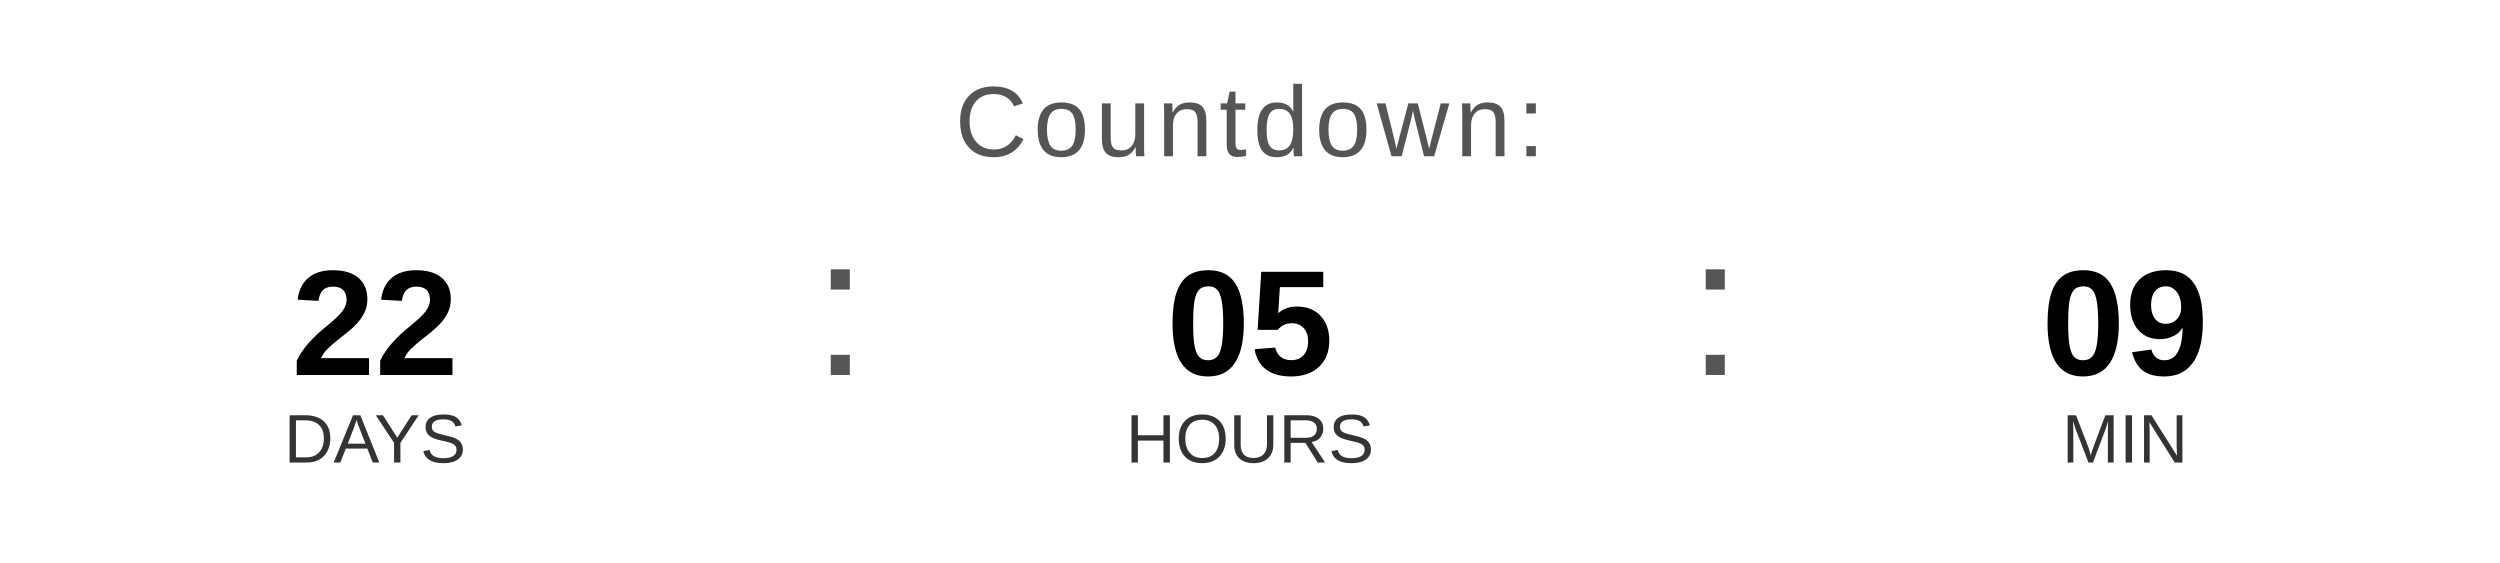
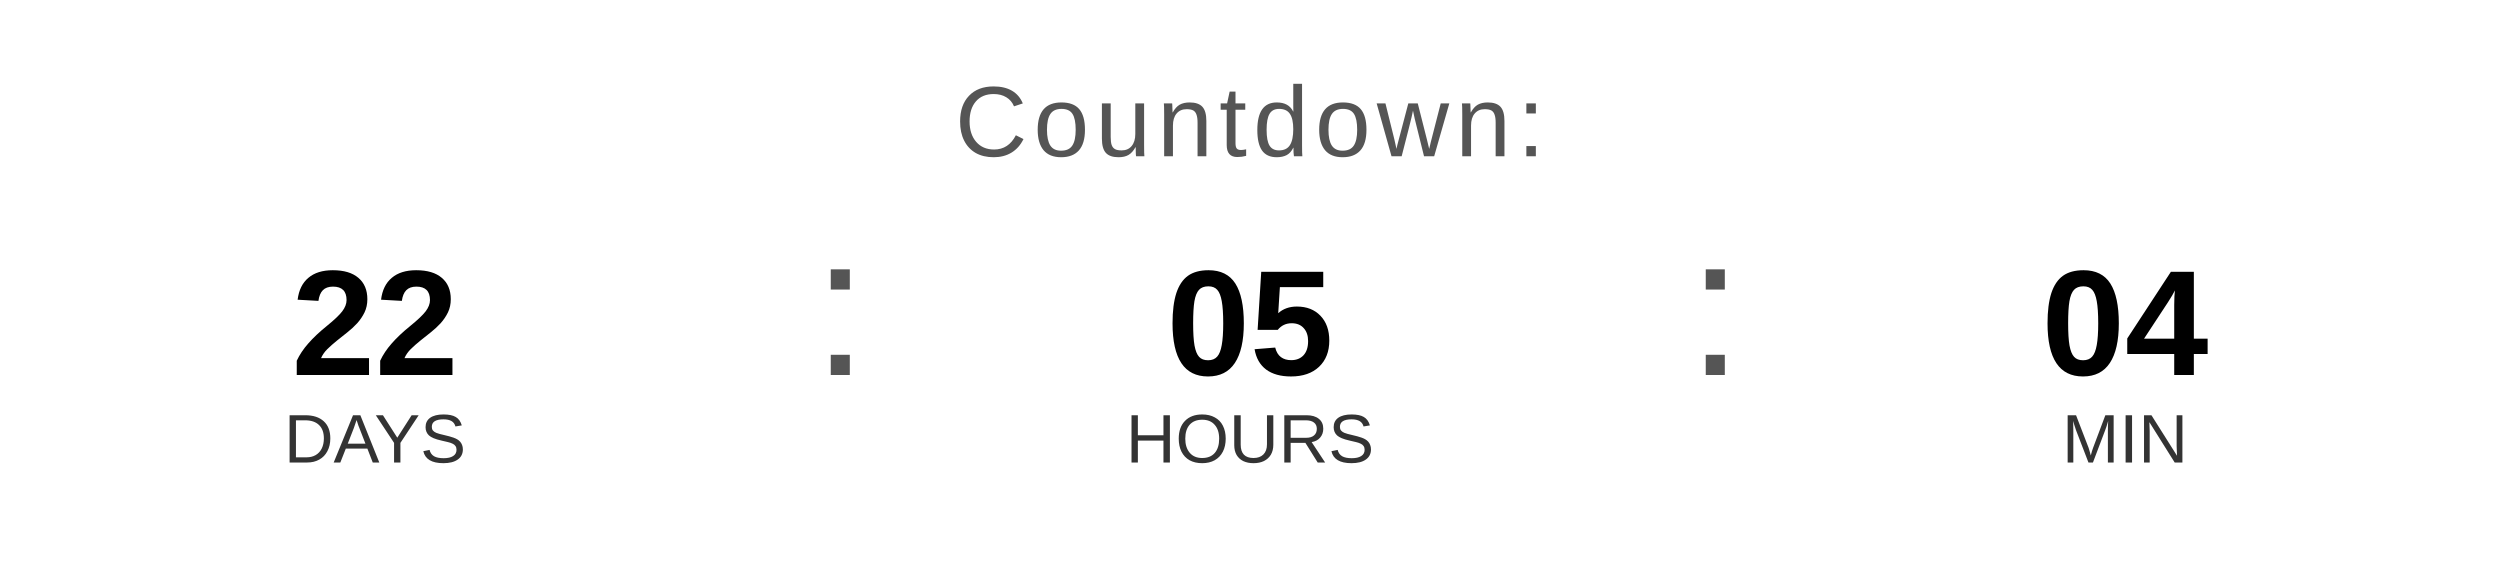
<svg xmlns="http://www.w3.org/2000/svg" width="400" height="90" viewBox="0 0 400 90">
  <text x="200" y="25" font-family="Arial, Helvetica, sans-serif" font-size="16" fill="#555555" text-anchor="middle" letter-spacing="1">
    Countdown:
  </text>
  <text x="60" y="60" font-family="Arial, Helvetica, sans-serif" font-size="24" font-weight="bold" fill="#000000" text-anchor="middle">22</text>
  <text x="60" y="74" font-family="Arial, Helvetica, sans-serif" font-size="11" fill="#333333" text-anchor="middle">DAYS</text>
  <text x="130" y="60" font-family="Arial, sans-serif" font-size="32" fill="#555555">:</text>
  <text x="200" y="60" font-family="Arial, Helvetica, sans-serif" font-size="24" font-weight="bold" fill="#000000" text-anchor="middle">05</text>
  <text x="200" y="74" font-family="Arial, Helvetica, sans-serif" font-size="11" fill="#333333" text-anchor="middle">HOURS</text>
  <text x="270" y="60" font-family="Arial, sans-serif" font-size="32" fill="#555555">:</text>
-   <text x="340" y="60" font-family="Arial, Helvetica, sans-serif" font-size="24" font-weight="bold" fill="#000000" text-anchor="middle">09</text>
+   <text x="340" y="60" font-family="Arial, Helvetica, sans-serif" font-size="24" font-weight="bold" fill="#000000" text-anchor="middle">04</text>
  <text x="340" y="74" font-family="Arial, Helvetica, sans-serif" font-size="11" fill="#333333" text-anchor="middle">MIN</text>
</svg>
